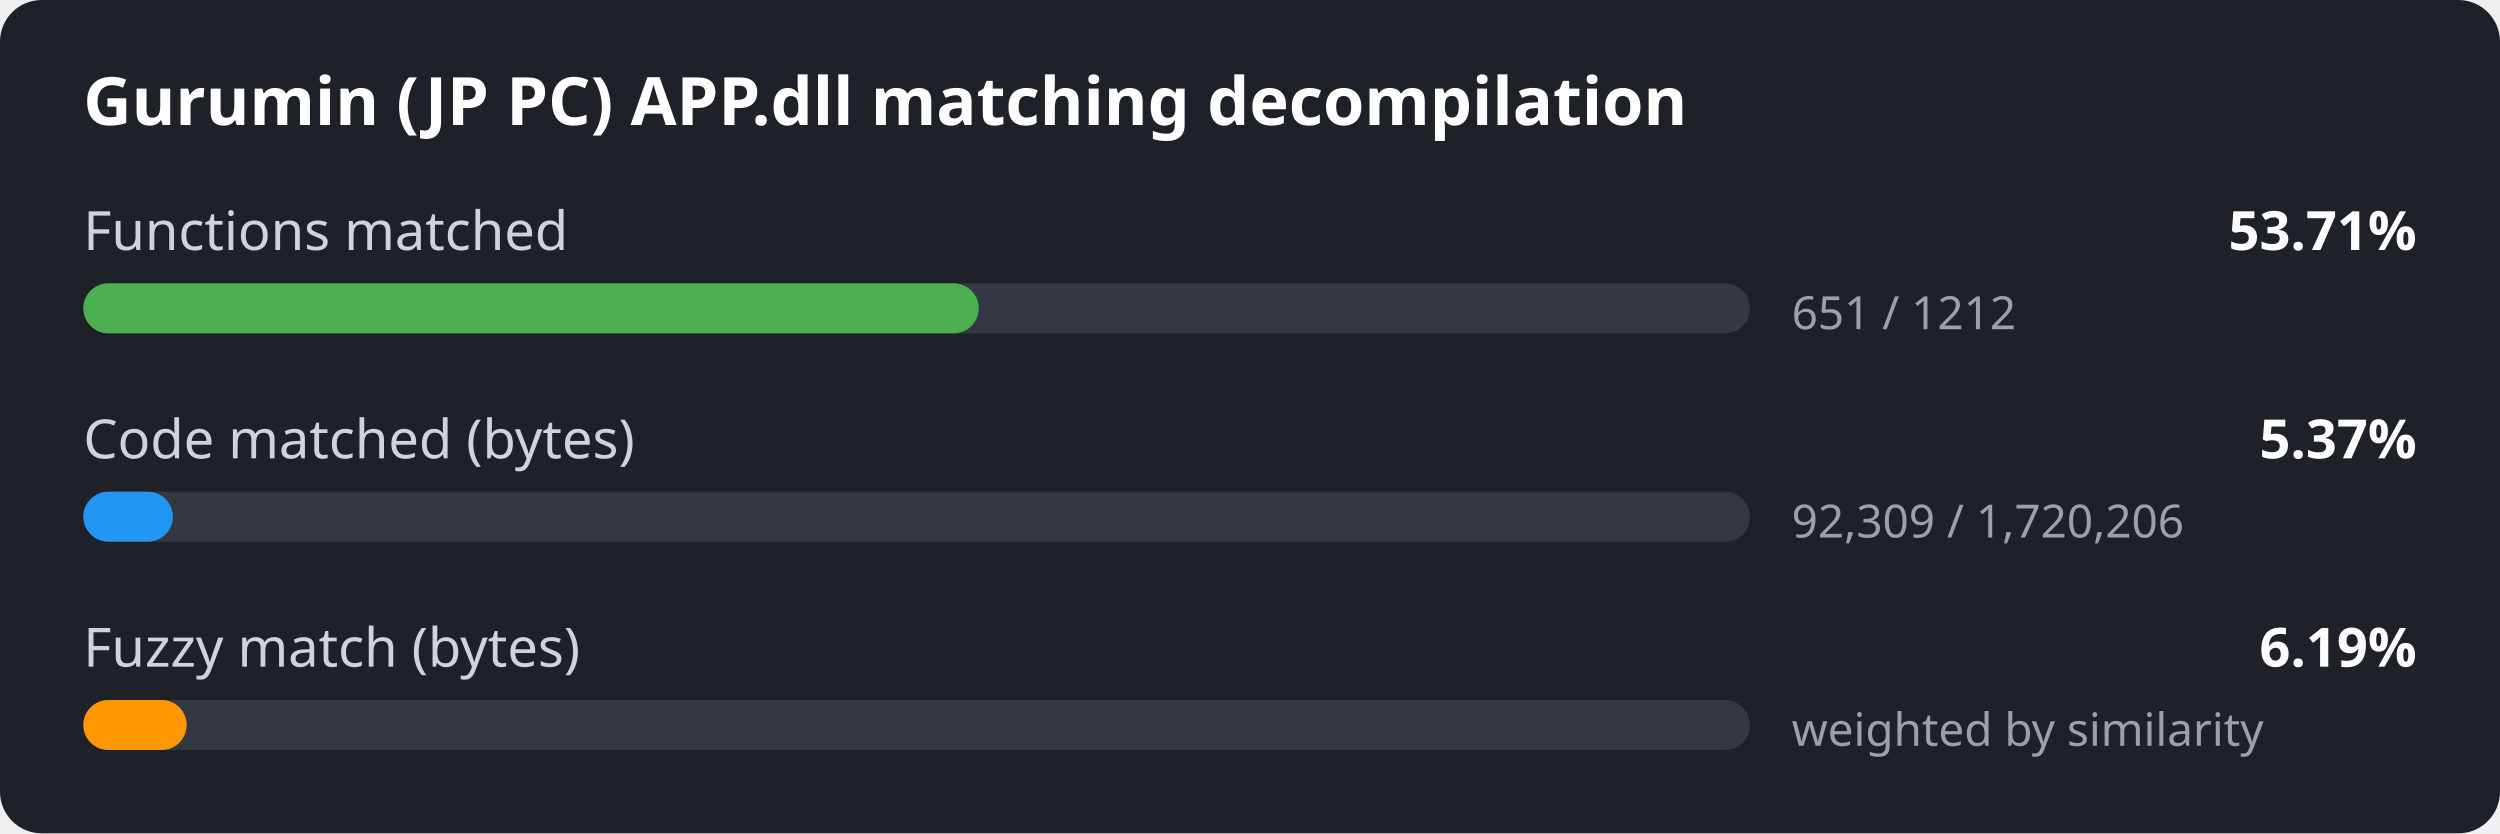
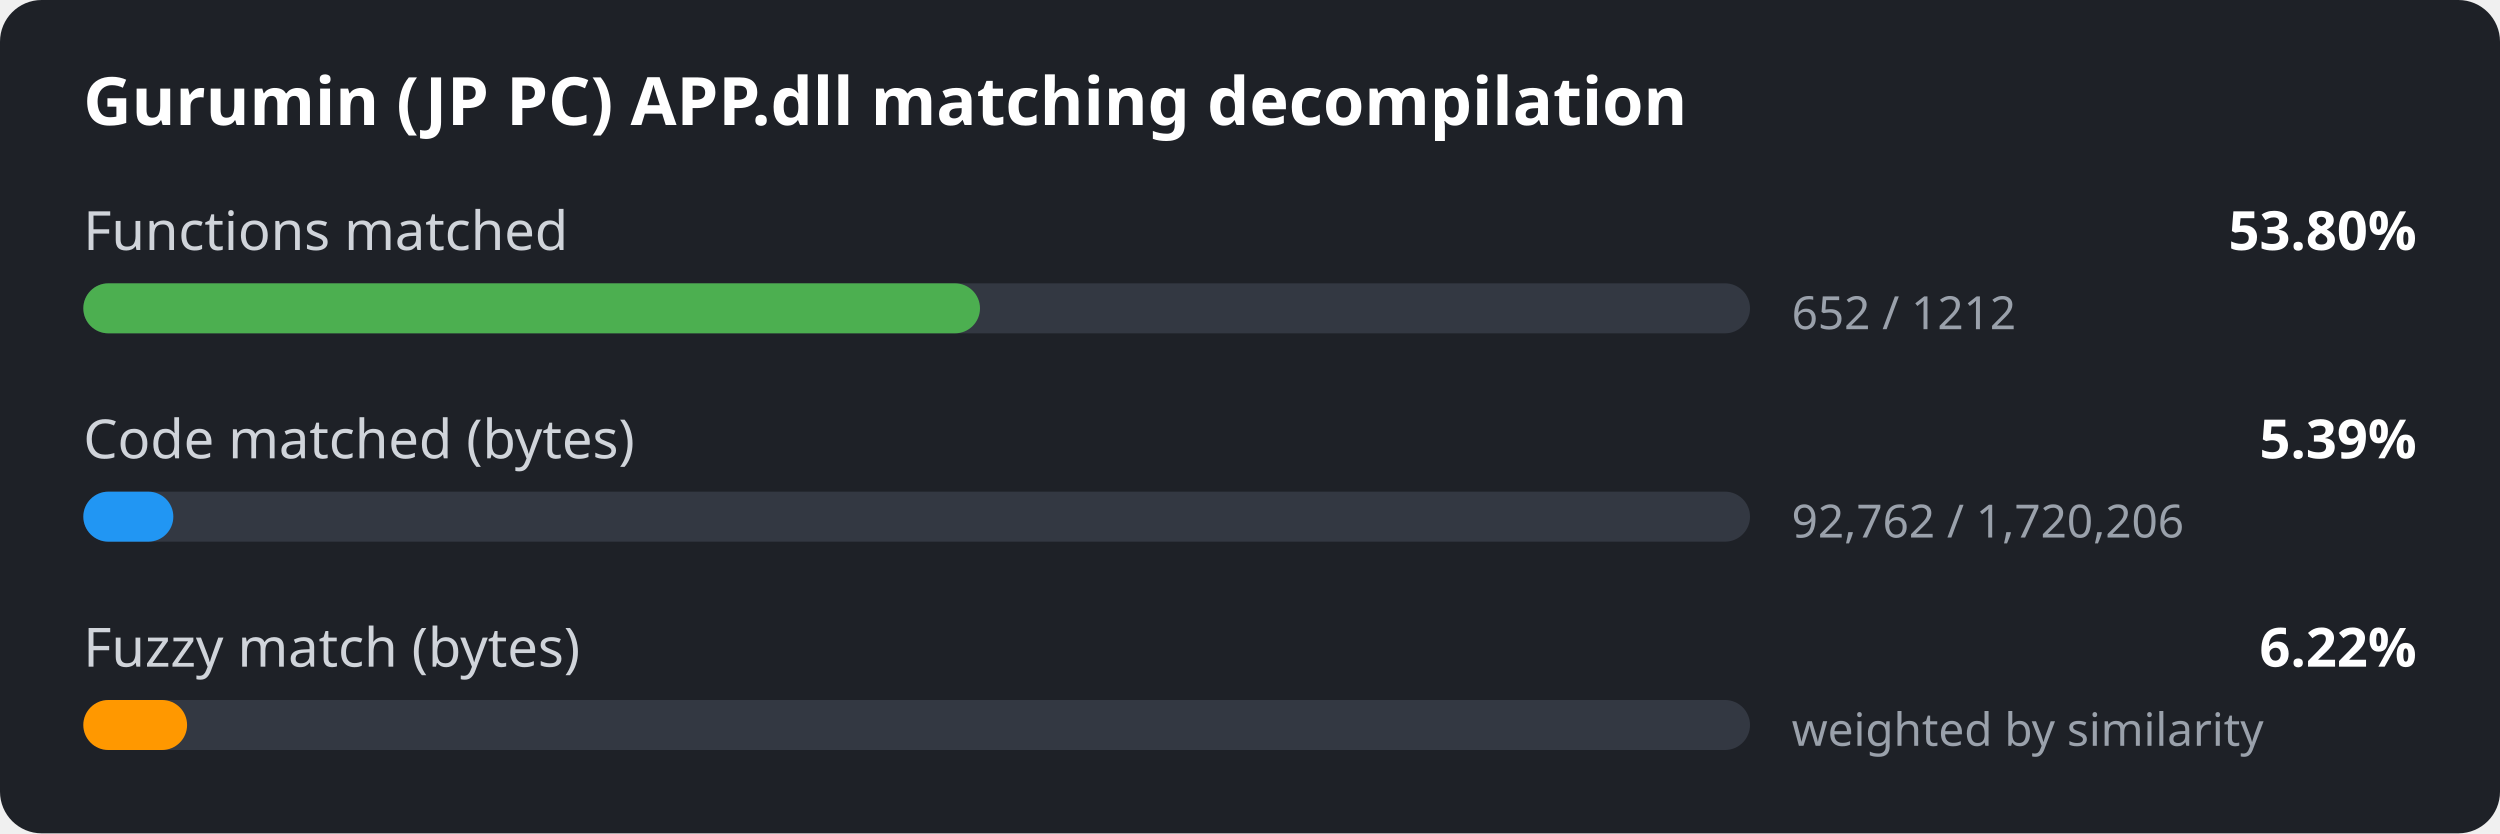
<svg xmlns="http://www.w3.org/2000/svg" width="600" height="200" viewBox="0 0 600 200">
  <style>
.bg { fill: #1e2127; }
.title { font: 600 16px sans-serif; fill: #ffffff; }
.label { font: 13px sans-serif; fill: #d0d4da; }
.value { font: 600 13px sans-serif; fill: #ffffff; }
.detail { font: 11px sans-serif; fill: #9aa1ab; }
.track { fill: #333842; }
</style>
  <rect width="600" height="200" rx="10" class="bg" />
  <text x="20" y="30" class="title">Gurumin (JP PC) APP.dll matching decompilation</text>
  <text x="20" y="60" class="label">Functions matched</text>
-   <text x="580" y="60" class="value" text-anchor="end">53.71%</text>
+   <text x="580" y="60" class="value" text-anchor="end">53.80%</text>
  <rect x="20" y="68" width="400" height="12" rx="6" class="track" />
-   <rect x="20" y="68" width="214.9" height="12" rx="6" fill="#4caf50" />
-   <text x="430" y="79" class="detail">651 / 1212</text>
+   <rect x="20" y="68" width="215.2" height="12" rx="6" fill="#4caf50" />
+   <text x="430" y="79" class="detail">652 / 1212</text>
  <text x="20" y="110" class="label">Code matched (bytes)</text>
-   <text x="580" y="110" class="value" text-anchor="end">5.37%</text>
+   <text x="580" y="110" class="value" text-anchor="end">5.39%</text>
  <rect x="20" y="118" width="400" height="12" rx="6" class="track" />
-   <rect x="20" y="118" width="21.5" height="12" rx="6" fill="#2196f3" />
-   <text x="430" y="129" class="detail">92,309 / 1,720,206</text>
+   <rect x="20" y="118" width="21.6" height="12" rx="6" fill="#2196f3" />
+   <text x="430" y="129" class="detail">92,762 / 1,720,206</text>
  <text x="20" y="160" class="label">Fuzzy match (bytes)</text>
-   <text x="580" y="160" class="value" text-anchor="end">6.19%</text>
+   <text x="580" y="160" class="value" text-anchor="end">6.22%</text>
  <rect x="20" y="168" width="400" height="12" rx="6" class="track" />
-   <rect x="20" y="168" width="24.8" height="12" rx="6" fill="#ff9800" />
+   <rect x="20" y="168" width="24.9" height="12" rx="6" fill="#ff9800" />
  <text x="430" y="179" class="detail">weighted by similarity</text>
</svg>
